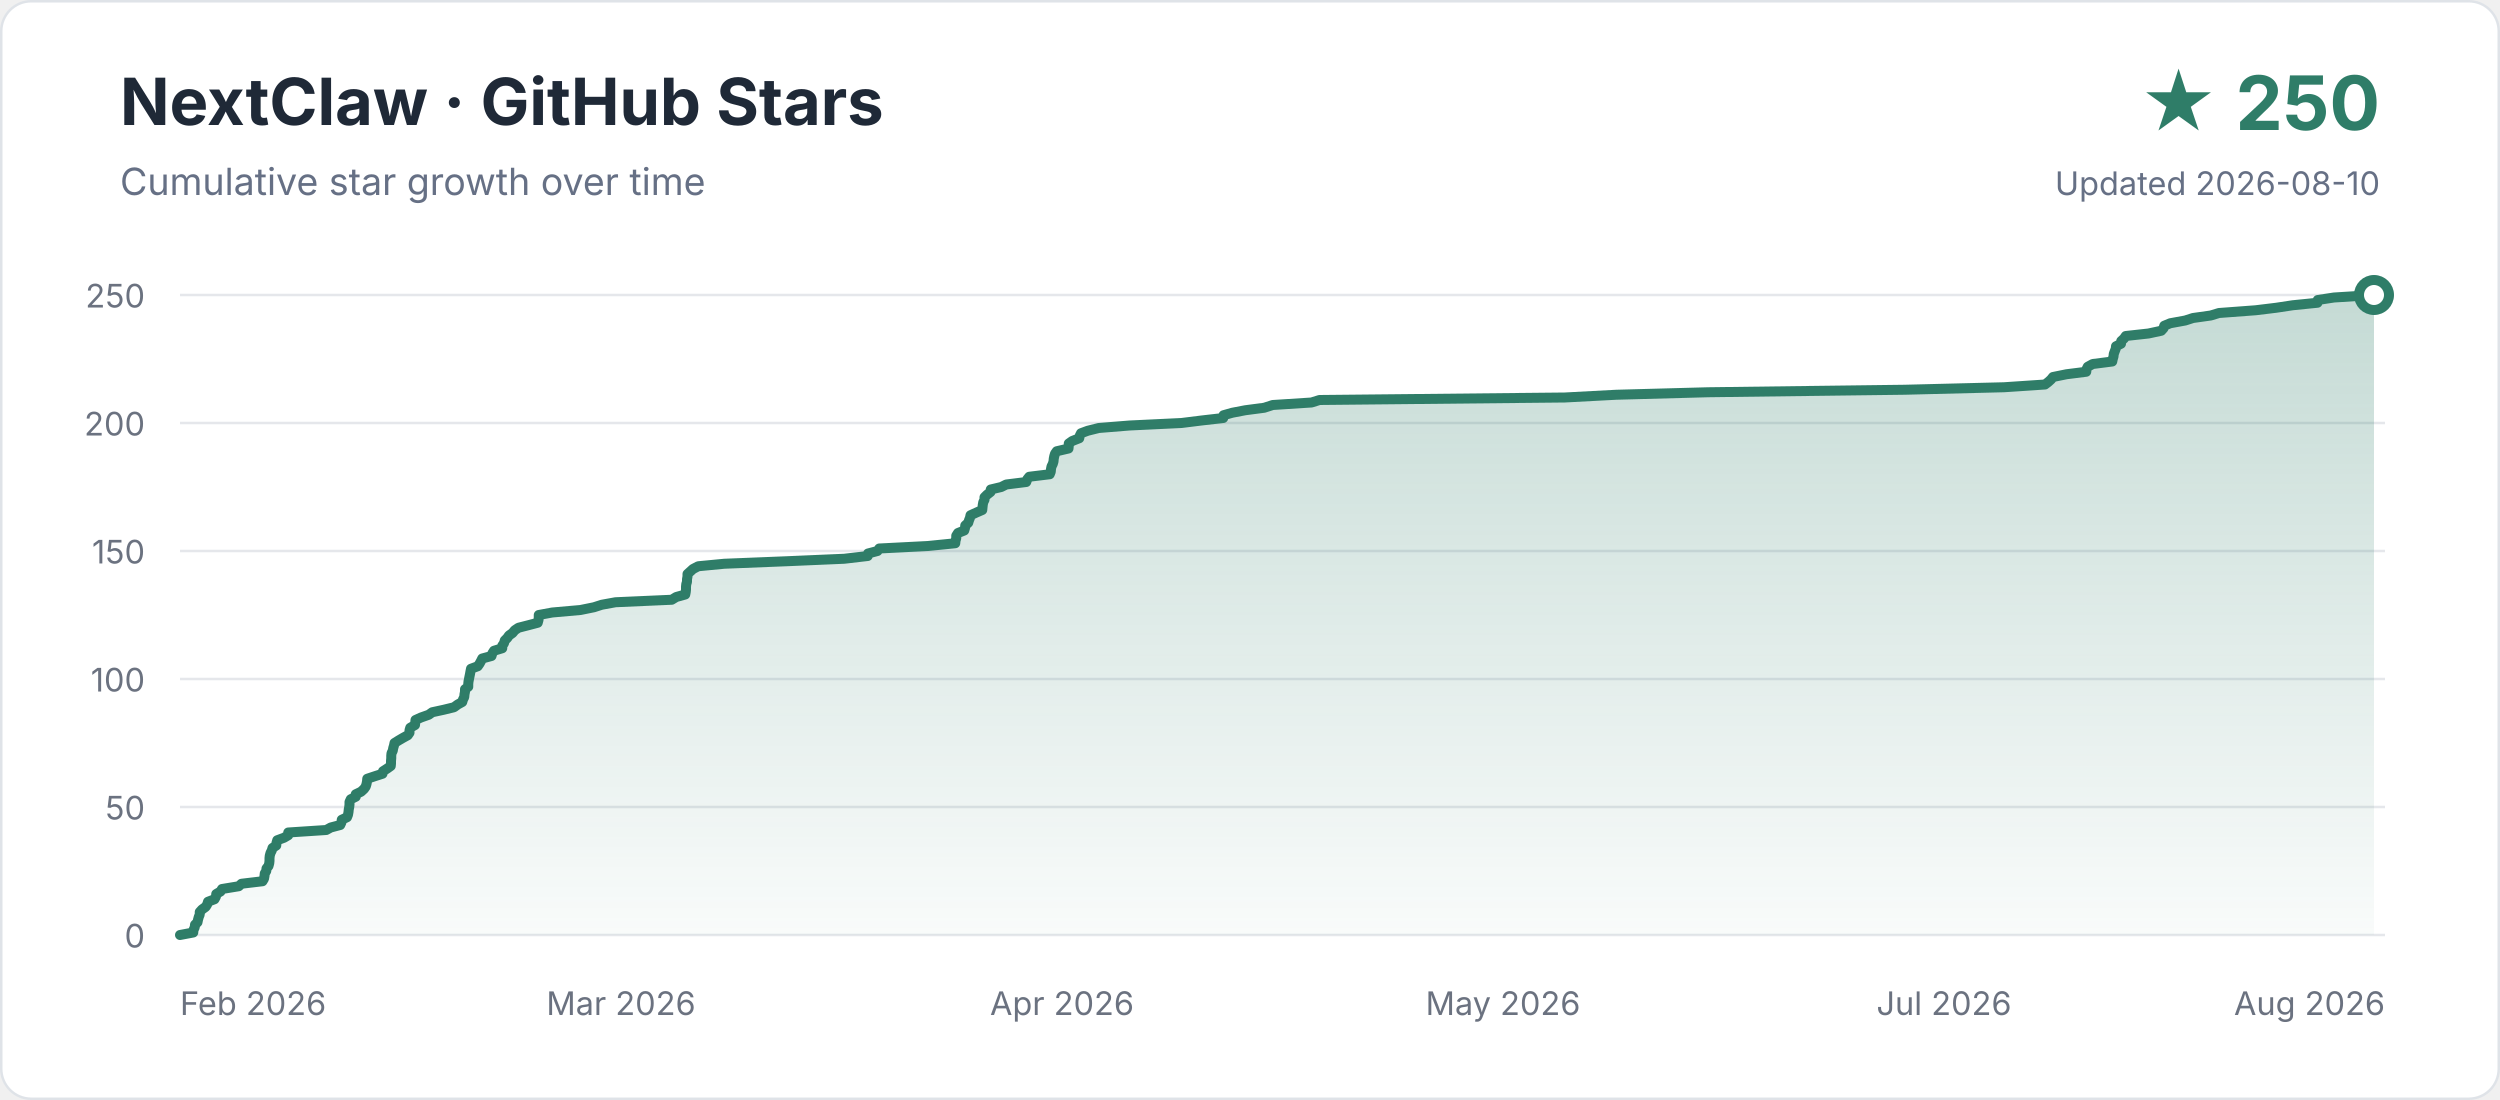
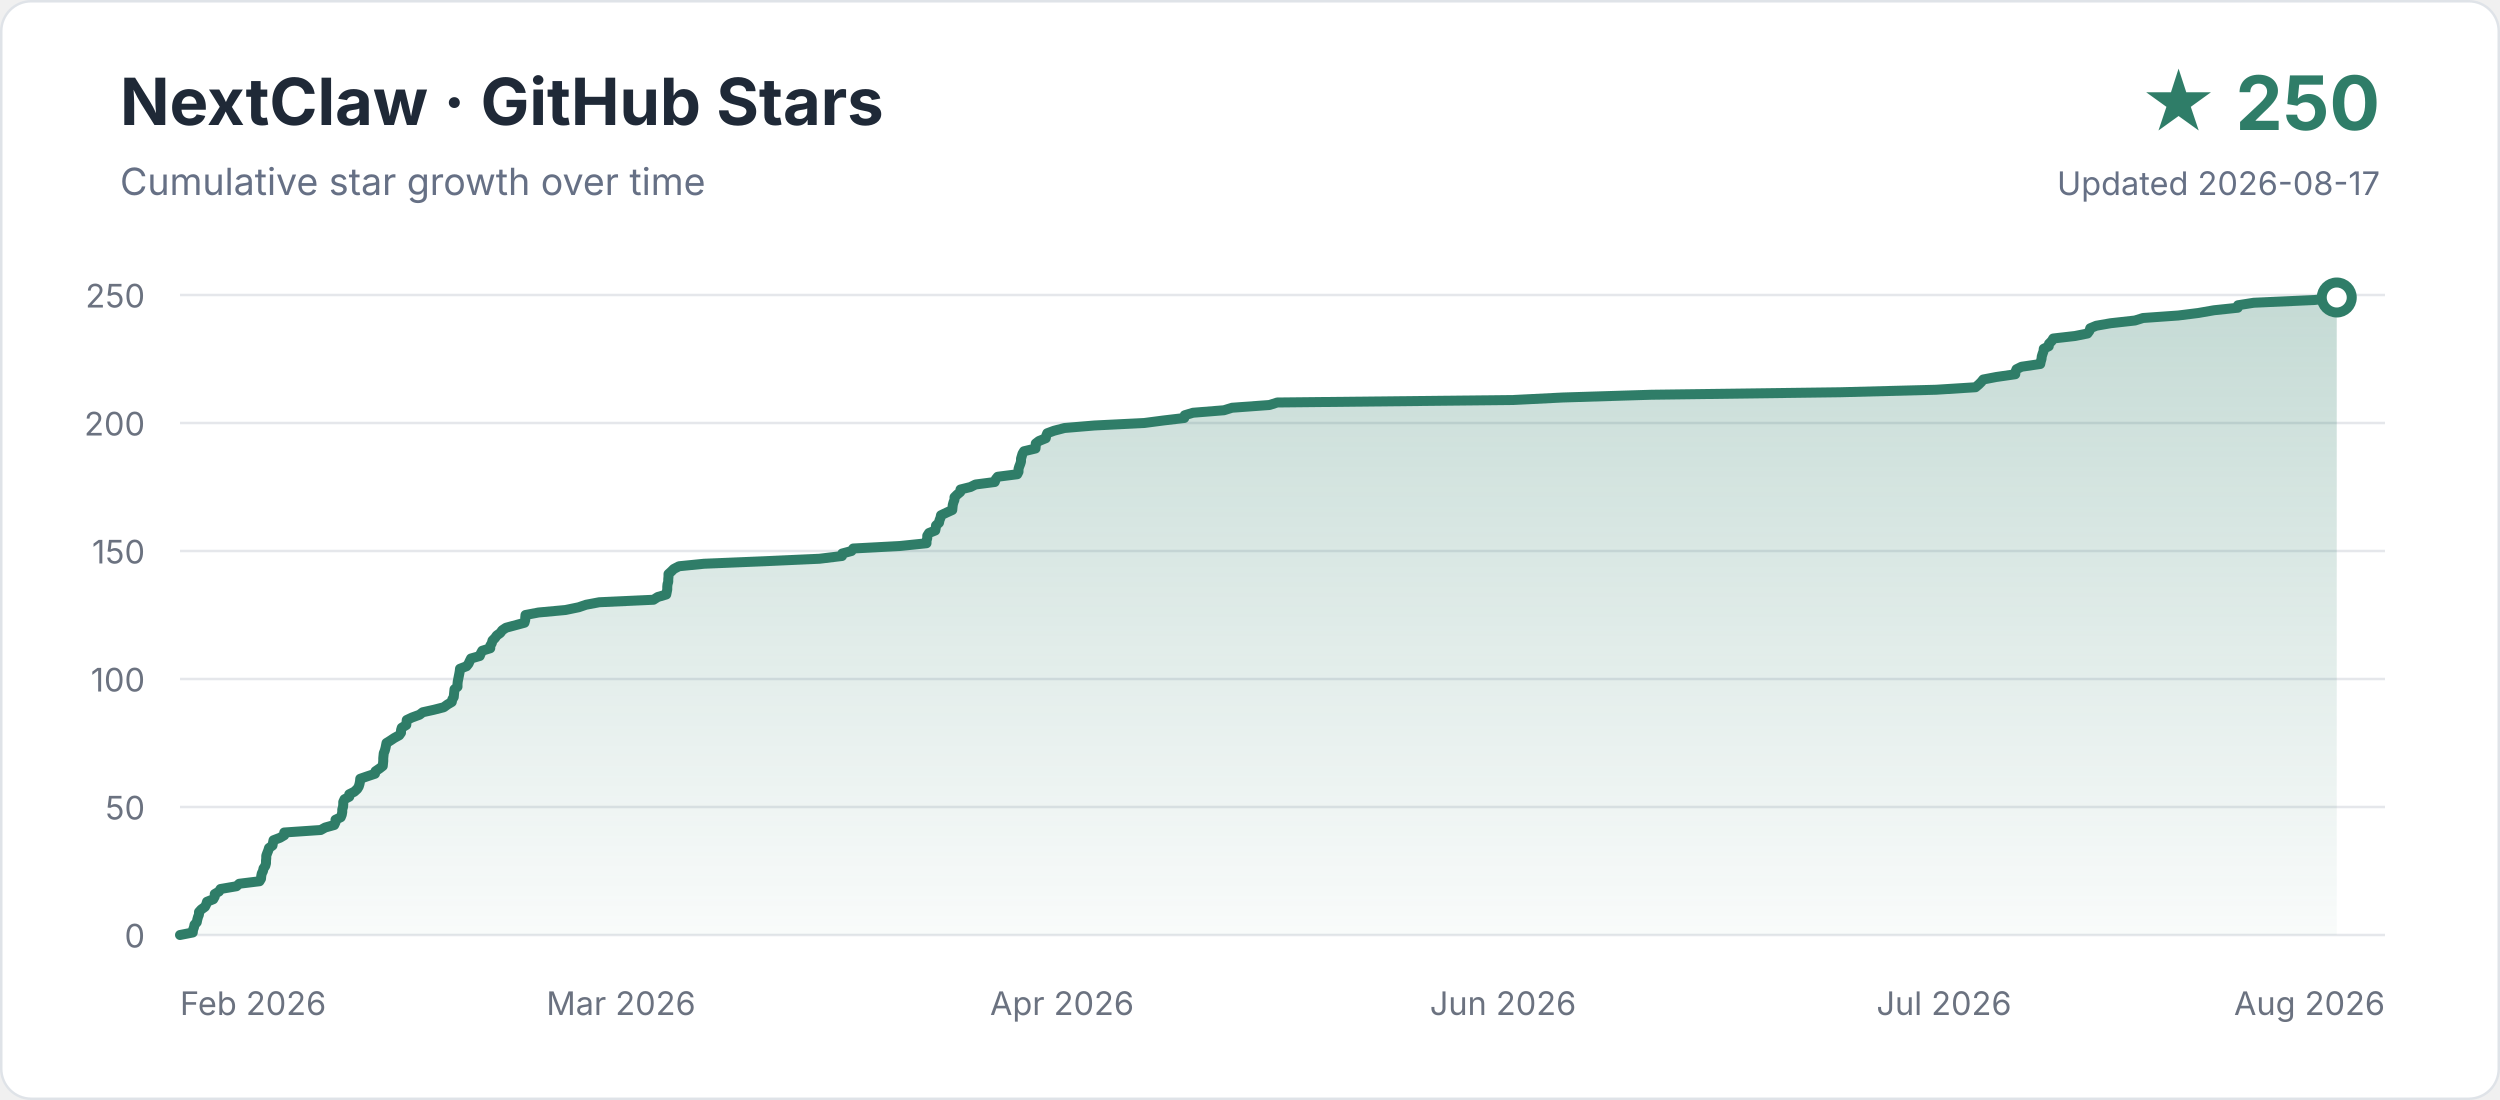
<svg xmlns="http://www.w3.org/2000/svg" width="1000" height="440" viewBox="0 0 1000 440" role="img" aria-labelledby="title description">
  <defs>
    <linearGradient id="area" x1="0" y1="0" x2="0" y2="1">
      <stop offset="0" stop-color="#2f7d68" stop-opacity="0.28" />
      <stop offset="1" stop-color="#2f7d68" stop-opacity="0.03" />
    </linearGradient>
  </defs>
  <rect x="0.5" y="0.5" width="999" height="439" rx="12" fill="#ffffff" stroke="#dfe3e8" />
  <text x="48" y="50" font-family="-apple-system,BlinkMacSystemFont,Segoe UI,sans-serif" font-size="26" font-weight="700" fill="#1f2937">NextClaw · GitHub Stars</text>
  <text x="48" y="78" font-family="-apple-system,BlinkMacSystemFont,Segoe UI,sans-serif" font-size="15" fill="#667085">Cumulative star growth over time</text>
  <text x="952" y="52" text-anchor="end" font-family="-apple-system,BlinkMacSystemFont,Segoe UI,sans-serif" font-size="30" font-weight="700" fill="#2f7d68">★ 250</text>
-   <text x="952" y="78" text-anchor="end" font-family="-apple-system,BlinkMacSystemFont,Segoe UI,sans-serif" font-size="13" fill="#667085">Updated 2026-08-10</text>
+   <text x="952" y="78" text-anchor="end" font-family="-apple-system,BlinkMacSystemFont,Segoe UI,sans-serif" font-size="13" fill="#667085">Updated 2026-08-17</text>
  <g font-family="-apple-system,BlinkMacSystemFont,Segoe UI,sans-serif">
    <line x1="72" y1="374.0" x2="954" y2="374.0" stroke="#e5e7eb" stroke-width="1" />
    <text x="58" y="379" text-anchor="end" font-size="13" fill="#6b7280">0</text>
    <line x1="72" y1="322.8" x2="954" y2="322.8" stroke="#e5e7eb" stroke-width="1" />
    <text x="58" y="327.8" text-anchor="end" font-size="13" fill="#6b7280">50</text>
    <line x1="72" y1="271.6" x2="954" y2="271.6" stroke="#e5e7eb" stroke-width="1" />
    <text x="58" y="276.6" text-anchor="end" font-size="13" fill="#6b7280">100</text>
    <line x1="72" y1="220.4" x2="954" y2="220.4" stroke="#e5e7eb" stroke-width="1" />
    <text x="58" y="225.4" text-anchor="end" font-size="13" fill="#6b7280">150</text>
    <line x1="72" y1="169.2" x2="954" y2="169.2" stroke="#e5e7eb" stroke-width="1" />
    <text x="58" y="174.2" text-anchor="end" font-size="13" fill="#6b7280">200</text>
    <line x1="72" y1="118.0" x2="954" y2="118.0" stroke="#e5e7eb" stroke-width="1" />
    <text x="58" y="123" text-anchor="end" font-size="13" fill="#6b7280">250</text>
    <text x="72.0" y="406" text-anchor="start" font-size="13" fill="#6b7280">Feb 2026</text>
    <text x="248.4" y="406" text-anchor="middle" font-size="13" fill="#6b7280">Mar 2026</text>
    <text x="424.8" y="406" text-anchor="middle" font-size="13" fill="#6b7280">Apr 2026</text>
-     <text x="601.2" y="406" text-anchor="middle" font-size="13" fill="#6b7280">May 2026</text>
+     <text x="601.2" y="406" text-anchor="middle" font-size="13" fill="#6b7280">Jun 2026</text>
    <text x="777.6" y="406" text-anchor="middle" font-size="13" fill="#6b7280">Jul 2026</text>
    <text x="954.0" y="406" text-anchor="end" font-size="13" fill="#6b7280">Aug 2026</text>
  </g>
-   <path d="M 72.0 374.0 L 77.3 373.0 L 77.4 372.0 L 77.9 370.9 L 78.0 369.9 L 79.0 368.9 L 79.2 367.9 L 79.5 366.8 L 79.9 365.8 L 79.9 364.8 L 80.8 363.8 L 82.3 362.7 L 82.9 361.7 L 83.2 360.7 L 85.8 359.7 L 86.4 358.6 L 86.5 357.6 L 88.2 356.6 L 88.8 355.6 L 95.5 354.5 L 96.6 353.5 L 105.0 352.5 L 105.6 351.5 L 105.8 350.4 L 105.9 349.4 L 106.5 348.4 L 106.6 347.4 L 107.4 346.4 L 107.7 345.3 L 107.8 344.3 L 107.8 343.3 L 107.9 342.3 L 108.2 341.2 L 108.7 340.2 L 109.0 339.2 L 110.5 338.2 L 110.6 337.1 L 110.9 336.1 L 113.6 335.1 L 115.3 334.1 L 115.3 333.0 L 130.5 332.0 L 132.3 331.0 L 136.1 330.0 L 136.6 328.9 L 136.7 327.9 L 138.8 326.9 L 139.2 325.9 L 139.4 324.8 L 139.5 323.8 L 139.7 322.8 L 139.8 321.8 L 139.8 320.8 L 140.3 319.7 L 142.3 318.7 L 142.3 317.7 L 144.4 316.7 L 145.6 315.6 L 146.3 314.6 L 146.6 313.6 L 146.8 312.6 L 146.9 311.5 L 149.9 310.5 L 153.0 309.5 L 153.2 308.5 L 154.9 307.4 L 156.3 306.4 L 156.4 305.4 L 156.4 304.4 L 156.5 303.3 L 156.5 302.3 L 156.6 301.3 L 157.1 300.3 L 157.3 299.2 L 157.6 298.2 L 157.8 297.2 L 159.4 296.2 L 161.1 295.2 L 163.1 294.1 L 163.8 293.1 L 163.8 292.1 L 164.1 291.1 L 166.0 290.0 L 166.1 289.0 L 166.2 288.0 L 168.4 287.0 L 171.5 285.9 L 172.9 284.9 L 177.5 283.9 L 181.6 282.9 L 183.1 281.8 L 184.9 280.8 L 185.2 279.8 L 185.7 278.8 L 185.8 277.7 L 186.0 276.7 L 186.0 275.7 L 187.3 274.7 L 187.3 273.6 L 187.4 272.6 L 187.6 271.6 L 187.8 270.6 L 188.0 269.6 L 188.2 268.5 L 188.4 267.5 L 191.1 266.5 L 191.8 265.5 L 192.4 264.4 L 192.9 263.4 L 196.6 262.4 L 196.9 261.4 L 197.6 260.3 L 200.9 259.3 L 200.9 258.3 L 201.6 257.3 L 201.9 256.2 L 202.9 255.2 L 203.6 254.2 L 205.0 253.2 L 205.9 252.1 L 207.4 251.1 L 211.3 250.1 L 215.1 249.1 L 215.4 248.0 L 215.5 247.0 L 215.5 246.0 L 220.9 245.0 L 232.2 244.0 L 237.6 242.9 L 240.7 241.9 L 246.2 240.9 L 268.7 239.9 L 270.5 238.8 L 274.1 237.8 L 274.3 236.8 L 274.4 235.8 L 274.4 234.7 L 274.5 233.7 L 274.8 232.7 L 274.8 231.7 L 275.0 230.6 L 275.0 229.6 L 276.1 228.6 L 277.2 227.6 L 279.3 226.5 L 289.7 225.5 L 314.6 224.5 L 337.7 223.5 L 347.1 222.4 L 347.2 221.4 L 351.0 220.4 L 351.7 219.4 L 371.2 218.4 L 382.1 217.3 L 382.2 216.3 L 382.5 215.3 L 382.5 214.3 L 383.2 213.2 L 385.7 212.2 L 386.0 211.2 L 386.1 210.2 L 387.3 209.1 L 387.6 208.1 L 388.0 207.1 L 388.2 206.1 L 390.6 205.0 L 392.9 204.0 L 393.0 203.0 L 393.1 202.0 L 393.3 200.9 L 393.8 199.9 L 393.8 198.9 L 394.8 197.9 L 396.2 196.8 L 396.3 195.8 L 400.5 194.8 L 402.5 193.8 L 410.5 192.8 L 410.9 191.7 L 411.7 190.7 L 419.9 189.7 L 420.3 188.7 L 420.4 187.6 L 420.6 186.6 L 421.1 185.6 L 421.4 184.6 L 421.5 183.5 L 421.7 182.5 L 422.0 181.5 L 422.7 180.5 L 427.4 179.4 L 427.5 178.4 L 427.5 177.4 L 428.9 176.4 L 431.7 175.3 L 431.9 174.3 L 432.4 173.3 L 435.1 172.3 L 439.5 171.2 L 451.8 170.2 L 472.6 169.2 L 480.6 168.2 L 489.3 167.2 L 489.4 166.1 L 492.9 165.1 L 498.1 164.1 L 505.7 163.1 L 509.1 162.0 L 524.6 161.0 L 527.8 160.0 L 625.9 159.0 L 646.5 157.9 L 683.3 156.9 L 761.8 155.9 L 801.6 154.9 L 818.0 153.8 L 819.3 152.8 L 820.4 151.8 L 821.2 150.8 L 826.6 149.7 L 834.5 148.7 L 834.6 147.7 L 835.1 146.7 L 837.1 145.6 L 844.9 144.6 L 845.1 143.6 L 845.4 142.6 L 845.5 141.6 L 845.9 140.5 L 846.3 139.5 L 846.4 138.5 L 848.4 137.5 L 848.5 136.4 L 849.6 135.4 L 850.3 134.4 L 859.4 133.4 L 864.5 132.3 L 865.4 131.3 L 865.7 130.3 L 868.1 129.3 L 874.1 128.2 L 877.2 127.2 L 884.3 126.2 L 887.6 125.2 L 902.3 124.1 L 910.5 123.1 L 917.1 122.1 L 927.0 121.1 L 927.1 120.0 L 933.6 119.0 L 949.6 118.0 L 949.6 374 L 72 374 Z" fill="url(#area)" />
-   <path d="M 72.0 374.0 L 77.3 373.0 L 77.4 372.0 L 77.9 370.9 L 78.0 369.9 L 79.0 368.9 L 79.2 367.9 L 79.5 366.8 L 79.9 365.8 L 79.9 364.8 L 80.8 363.8 L 82.3 362.7 L 82.9 361.7 L 83.2 360.7 L 85.8 359.7 L 86.4 358.6 L 86.5 357.6 L 88.2 356.6 L 88.8 355.6 L 95.5 354.5 L 96.6 353.5 L 105.0 352.5 L 105.6 351.5 L 105.8 350.4 L 105.9 349.4 L 106.5 348.4 L 106.6 347.4 L 107.4 346.4 L 107.7 345.3 L 107.8 344.3 L 107.8 343.3 L 107.9 342.3 L 108.2 341.2 L 108.7 340.2 L 109.0 339.2 L 110.5 338.2 L 110.6 337.1 L 110.9 336.1 L 113.6 335.1 L 115.3 334.1 L 115.3 333.0 L 130.5 332.0 L 132.3 331.0 L 136.1 330.0 L 136.6 328.9 L 136.7 327.9 L 138.8 326.9 L 139.2 325.9 L 139.4 324.8 L 139.5 323.8 L 139.7 322.8 L 139.8 321.8 L 139.8 320.8 L 140.3 319.7 L 142.3 318.7 L 142.3 317.7 L 144.4 316.7 L 145.6 315.6 L 146.3 314.6 L 146.6 313.6 L 146.8 312.6 L 146.9 311.5 L 149.9 310.5 L 153.0 309.5 L 153.2 308.5 L 154.9 307.4 L 156.3 306.4 L 156.4 305.4 L 156.4 304.4 L 156.5 303.3 L 156.5 302.3 L 156.6 301.3 L 157.1 300.3 L 157.3 299.2 L 157.6 298.2 L 157.8 297.2 L 159.4 296.2 L 161.1 295.2 L 163.1 294.1 L 163.8 293.1 L 163.8 292.1 L 164.1 291.1 L 166.0 290.0 L 166.1 289.0 L 166.2 288.0 L 168.4 287.0 L 171.5 285.9 L 172.9 284.9 L 177.5 283.9 L 181.6 282.9 L 183.1 281.8 L 184.9 280.8 L 185.2 279.8 L 185.7 278.8 L 185.8 277.7 L 186.0 276.7 L 186.0 275.7 L 187.3 274.7 L 187.3 273.6 L 187.4 272.6 L 187.6 271.6 L 187.8 270.6 L 188.0 269.6 L 188.2 268.5 L 188.4 267.5 L 191.1 266.5 L 191.8 265.5 L 192.4 264.4 L 192.9 263.4 L 196.6 262.4 L 196.9 261.4 L 197.6 260.3 L 200.9 259.3 L 200.9 258.3 L 201.6 257.3 L 201.9 256.2 L 202.9 255.2 L 203.6 254.2 L 205.0 253.2 L 205.9 252.1 L 207.4 251.1 L 211.3 250.1 L 215.1 249.1 L 215.4 248.0 L 215.5 247.0 L 215.5 246.0 L 220.9 245.0 L 232.2 244.0 L 237.6 242.9 L 240.7 241.9 L 246.2 240.9 L 268.7 239.9 L 270.5 238.8 L 274.1 237.8 L 274.3 236.8 L 274.4 235.8 L 274.4 234.7 L 274.5 233.7 L 274.8 232.7 L 274.8 231.7 L 275.0 230.6 L 275.0 229.6 L 276.1 228.6 L 277.2 227.6 L 279.3 226.5 L 289.7 225.5 L 314.6 224.5 L 337.7 223.5 L 347.1 222.4 L 347.2 221.4 L 351.0 220.4 L 351.7 219.4 L 371.2 218.4 L 382.1 217.3 L 382.2 216.3 L 382.5 215.3 L 382.5 214.3 L 383.2 213.2 L 385.7 212.2 L 386.0 211.2 L 386.1 210.2 L 387.3 209.1 L 387.6 208.1 L 388.0 207.1 L 388.2 206.1 L 390.6 205.0 L 392.9 204.0 L 393.0 203.0 L 393.1 202.0 L 393.3 200.9 L 393.8 199.9 L 393.8 198.9 L 394.8 197.9 L 396.2 196.8 L 396.3 195.8 L 400.5 194.8 L 402.5 193.8 L 410.5 192.8 L 410.9 191.7 L 411.7 190.7 L 419.9 189.7 L 420.3 188.7 L 420.4 187.6 L 420.6 186.6 L 421.1 185.6 L 421.4 184.6 L 421.5 183.5 L 421.7 182.5 L 422.0 181.5 L 422.7 180.5 L 427.4 179.4 L 427.5 178.4 L 427.5 177.4 L 428.9 176.4 L 431.7 175.3 L 431.9 174.3 L 432.4 173.3 L 435.1 172.3 L 439.5 171.2 L 451.8 170.2 L 472.6 169.2 L 480.6 168.2 L 489.3 167.2 L 489.4 166.1 L 492.9 165.1 L 498.1 164.1 L 505.7 163.1 L 509.1 162.0 L 524.6 161.0 L 527.8 160.0 L 625.9 159.0 L 646.5 157.9 L 683.3 156.9 L 761.8 155.9 L 801.6 154.9 L 818.0 153.8 L 819.3 152.8 L 820.4 151.8 L 821.2 150.8 L 826.6 149.7 L 834.5 148.7 L 834.6 147.7 L 835.1 146.7 L 837.1 145.6 L 844.9 144.6 L 845.1 143.6 L 845.4 142.6 L 845.5 141.6 L 845.9 140.5 L 846.3 139.5 L 846.4 138.5 L 848.4 137.5 L 848.5 136.4 L 849.6 135.4 L 850.3 134.4 L 859.4 133.4 L 864.5 132.3 L 865.4 131.3 L 865.7 130.3 L 868.1 129.3 L 874.1 128.2 L 877.2 127.2 L 884.3 126.2 L 887.6 125.2 L 902.3 124.1 L 910.5 123.1 L 917.1 122.1 L 927.0 121.1 L 927.1 120.0 L 933.6 119.0 L 949.6 118.0" fill="none" stroke="#2f7d68" stroke-width="4" stroke-linecap="round" stroke-linejoin="round" />
-   <circle cx="949.6" cy="118.0" r="6" fill="#ffffff" stroke="#2f7d68" stroke-width="4" />
+   <path d="M 72.0 374.0 L 77.1 373.0 L 77.2 372.0 L 77.6 370.9 L 77.8 369.9 L 78.7 368.9 L 78.9 367.9 L 79.2 366.8 L 79.6 365.8 L 79.6 364.8 L 80.5 363.8 L 82.0 362.7 L 82.5 361.7 L 82.8 360.7 L 85.3 359.7 L 85.9 358.6 L 85.9 357.6 L 87.6 356.6 L 88.2 355.6 L 94.6 354.5 L 95.7 353.5 L 103.8 352.5 L 104.4 351.5 L 104.5 350.4 L 104.7 349.4 L 105.2 348.4 L 105.4 347.4 L 106.1 346.4 L 106.4 345.3 L 106.4 344.3 L 106.5 343.3 L 106.5 342.3 L 106.9 341.2 L 107.3 340.2 L 107.6 339.2 L 109.0 338.2 L 109.2 337.1 L 109.4 336.1 L 112.0 335.1 L 113.7 334.1 L 113.7 333.0 L 128.3 332.0 L 130.1 331.0 L 133.7 330.0 L 134.2 328.9 L 134.2 327.9 L 136.3 326.9 L 136.7 325.9 L 136.9 324.8 L 136.9 323.8 L 137.2 322.8 L 137.3 321.8 L 137.3 320.8 L 137.8 319.7 L 139.7 318.7 L 139.7 317.7 L 141.7 316.7 L 142.9 315.6 L 143.5 314.6 L 143.8 313.6 L 144.0 312.6 L 144.1 311.5 L 147.0 310.5 L 150.0 309.5 L 150.2 308.5 L 151.8 307.4 L 153.1 306.4 L 153.2 305.4 L 153.3 304.4 L 153.3 303.3 L 153.4 302.3 L 153.5 301.3 L 153.9 300.3 L 154.2 299.2 L 154.4 298.2 L 154.6 297.2 L 156.2 296.2 L 157.7 295.2 L 159.7 294.1 L 160.4 293.1 L 160.4 292.1 L 160.7 291.1 L 162.5 290.0 L 162.6 289.0 L 162.7 288.0 L 164.8 287.0 L 167.8 285.9 L 169.1 284.9 L 173.6 283.9 L 177.5 282.9 L 179.0 281.8 L 180.7 280.8 L 180.9 279.8 L 181.5 278.8 L 181.6 277.7 L 181.7 276.7 L 181.8 275.7 L 183.0 274.7 L 183.0 273.6 L 183.1 272.6 L 183.3 271.6 L 183.5 270.6 L 183.7 269.6 L 183.9 268.5 L 184.0 267.5 L 186.6 266.5 L 187.4 265.5 L 187.9 264.4 L 188.4 263.4 L 191.9 262.4 L 192.3 261.4 L 192.9 260.3 L 196.1 259.3 L 196.1 258.3 L 196.7 257.3 L 197.0 256.2 L 198.0 255.2 L 198.7 254.2 L 200.1 253.2 L 200.9 252.1 L 202.4 251.1 L 206.1 250.1 L 209.8 249.1 L 210.1 248.0 L 210.1 247.0 L 210.2 246.0 L 215.4 245.0 L 226.2 244.0 L 231.5 242.9 L 234.4 241.9 L 239.7 240.9 L 261.4 239.9 L 263.1 238.8 L 266.5 237.8 L 266.7 236.8 L 266.9 235.8 L 266.9 234.7 L 267.0 233.7 L 267.3 232.7 L 267.3 231.7 L 267.4 230.6 L 267.4 229.6 L 268.5 228.6 L 269.5 227.6 L 271.6 226.5 L 281.6 225.5 L 305.6 224.5 L 327.8 223.5 L 336.8 222.4 L 336.9 221.4 L 340.6 220.4 L 341.3 219.4 L 360.0 218.4 L 370.6 217.3 L 370.6 216.3 L 370.9 215.3 L 370.9 214.3 L 371.6 213.2 L 374.1 212.2 L 374.3 211.2 L 374.4 210.2 L 375.6 209.1 L 375.8 208.1 L 376.2 207.1 L 376.4 206.1 L 378.7 205.0 L 380.9 204.0 L 381.0 203.0 L 381.1 202.0 L 381.4 200.9 L 381.8 199.9 L 381.8 198.9 L 382.8 197.9 L 384.1 196.8 L 384.2 195.8 L 388.2 194.8 L 390.2 193.8 L 397.9 192.8 L 398.3 191.7 L 399.1 190.7 L 406.9 189.7 L 407.4 188.7 L 407.4 187.6 L 407.7 186.6 L 408.1 185.6 L 408.4 184.6 L 408.4 183.5 L 408.7 182.5 L 409.0 181.5 L 409.6 180.5 L 414.2 179.4 L 414.3 178.4 L 414.3 177.4 L 415.6 176.4 L 418.3 175.3 L 418.5 174.3 L 418.9 173.3 L 421.6 172.3 L 425.8 171.2 L 437.7 170.2 L 457.7 169.2 L 465.3 168.2 L 473.7 167.2 L 473.9 166.1 L 477.2 165.1 L 489.6 164.1 L 492.8 163.1 L 507.8 162.0 L 510.9 161.0 L 605.3 160.0 L 625.1 159.0 L 660.5 157.9 L 736.1 156.9 L 774.4 155.9 L 790.2 154.9 L 791.5 153.8 L 792.5 152.8 L 793.3 151.8 L 798.5 150.8 L 806.1 149.7 L 806.2 148.7 L 806.6 147.7 L 808.6 146.7 L 816.1 145.6 L 816.3 144.6 L 816.6 143.6 L 816.7 142.6 L 817.0 141.6 L 817.4 140.5 L 817.5 139.5 L 819.5 138.5 L 819.6 137.5 L 820.7 136.4 L 821.3 135.4 L 830.0 134.4 L 835.0 133.4 L 835.8 132.3 L 836.1 131.3 L 838.5 130.3 L 844.2 129.3 L 854.0 128.2 L 857.2 127.2 L 871.3 126.2 L 879.3 125.2 L 885.6 124.1 L 895.1 123.1 L 895.2 122.1 L 901.5 121.1 L 925.8 120.0 L 934.7 119.0 L 934.7 374 L 72 374 Z" fill="url(#area)" />
+   <path d="M 72.0 374.0 L 77.1 373.0 L 77.2 372.0 L 77.6 370.9 L 77.8 369.9 L 78.7 368.9 L 78.9 367.9 L 79.2 366.8 L 79.6 365.8 L 79.6 364.8 L 80.5 363.8 L 82.0 362.7 L 82.5 361.7 L 82.8 360.7 L 85.3 359.7 L 85.9 358.6 L 85.9 357.6 L 87.6 356.6 L 88.2 355.6 L 94.6 354.5 L 95.7 353.5 L 103.8 352.5 L 104.4 351.5 L 104.5 350.4 L 104.7 349.4 L 105.2 348.4 L 105.4 347.4 L 106.1 346.4 L 106.4 345.3 L 106.4 344.3 L 106.5 343.3 L 106.5 342.3 L 106.9 341.2 L 107.3 340.2 L 107.6 339.2 L 109.0 338.2 L 109.2 337.1 L 109.4 336.1 L 112.0 335.1 L 113.7 334.1 L 113.7 333.0 L 128.3 332.0 L 130.1 331.0 L 133.7 330.0 L 134.2 328.9 L 134.2 327.9 L 136.3 326.9 L 136.7 325.9 L 136.9 324.8 L 136.9 323.8 L 137.2 322.8 L 137.3 321.8 L 137.3 320.8 L 137.8 319.7 L 139.7 318.7 L 139.7 317.7 L 141.7 316.7 L 142.9 315.6 L 143.5 314.6 L 143.8 313.6 L 144.0 312.6 L 144.1 311.5 L 147.0 310.5 L 150.0 309.5 L 150.2 308.5 L 151.8 307.4 L 153.1 306.4 L 153.2 305.4 L 153.3 304.4 L 153.3 303.3 L 153.4 302.3 L 153.5 301.3 L 153.9 300.3 L 154.2 299.2 L 154.4 298.2 L 154.6 297.2 L 156.2 296.2 L 157.7 295.2 L 159.7 294.1 L 160.4 293.1 L 160.4 292.1 L 160.7 291.1 L 162.5 290.0 L 162.6 289.0 L 162.7 288.0 L 164.8 287.0 L 167.8 285.9 L 169.1 284.9 L 173.6 283.9 L 177.5 282.9 L 179.0 281.8 L 180.7 280.8 L 180.9 279.8 L 181.5 278.8 L 181.6 277.7 L 181.7 276.7 L 181.8 275.7 L 183.0 274.7 L 183.0 273.6 L 183.1 272.6 L 183.3 271.6 L 183.5 270.6 L 183.7 269.6 L 183.9 268.5 L 184.0 267.5 L 186.6 266.5 L 187.4 265.5 L 187.9 264.4 L 188.4 263.4 L 191.9 262.4 L 192.3 261.4 L 192.9 260.3 L 196.1 259.3 L 196.1 258.3 L 196.7 257.3 L 197.0 256.2 L 198.0 255.2 L 198.7 254.2 L 200.1 253.2 L 200.9 252.1 L 202.4 251.1 L 206.1 250.1 L 209.8 249.1 L 210.1 248.0 L 210.1 247.0 L 210.2 246.0 L 215.4 245.0 L 226.2 244.0 L 231.5 242.9 L 234.4 241.9 L 239.7 240.9 L 261.4 239.9 L 263.1 238.8 L 266.5 237.8 L 266.7 236.8 L 266.9 235.8 L 266.9 234.7 L 267.0 233.7 L 267.3 232.7 L 267.3 231.7 L 267.4 230.6 L 267.4 229.6 L 268.5 228.6 L 269.5 227.6 L 271.6 226.5 L 281.6 225.5 L 305.6 224.5 L 327.8 223.5 L 336.8 222.4 L 336.9 221.4 L 340.6 220.4 L 341.3 219.4 L 360.0 218.4 L 370.6 217.3 L 370.6 216.3 L 370.9 215.3 L 370.9 214.3 L 371.6 213.2 L 374.1 212.2 L 374.3 211.2 L 374.4 210.2 L 375.6 209.1 L 375.8 208.1 L 376.2 207.1 L 376.4 206.1 L 378.7 205.0 L 380.9 204.0 L 381.0 203.0 L 381.1 202.0 L 381.4 200.9 L 381.8 199.9 L 381.8 198.9 L 382.8 197.9 L 384.1 196.8 L 384.2 195.8 L 388.2 194.8 L 390.2 193.8 L 397.9 192.8 L 398.3 191.7 L 399.1 190.7 L 406.9 189.7 L 407.4 188.7 L 407.4 187.6 L 407.7 186.6 L 408.1 185.6 L 408.4 184.6 L 408.4 183.5 L 408.7 182.5 L 409.0 181.5 L 409.6 180.5 L 414.2 179.4 L 414.3 178.4 L 414.3 177.4 L 415.6 176.4 L 418.3 175.3 L 418.5 174.3 L 418.9 173.3 L 421.6 172.3 L 425.8 171.2 L 437.7 170.2 L 457.7 169.2 L 465.3 168.2 L 473.7 167.2 L 473.9 166.1 L 477.2 165.1 L 489.6 164.1 L 492.8 163.1 L 507.8 162.0 L 510.9 161.0 L 605.3 160.0 L 625.1 159.0 L 660.5 157.9 L 736.1 156.9 L 774.4 155.9 L 790.2 154.9 L 791.5 153.8 L 792.5 152.8 L 793.3 151.8 L 798.5 150.8 L 806.1 149.7 L 806.2 148.7 L 806.6 147.7 L 808.6 146.7 L 816.1 145.6 L 816.3 144.6 L 816.6 143.6 L 816.7 142.6 L 817.0 141.6 L 817.4 140.5 L 817.5 139.5 L 819.5 138.5 L 819.6 137.5 L 820.7 136.4 L 821.3 135.4 L 830.0 134.4 L 835.0 133.4 L 835.8 132.3 L 836.1 131.3 L 838.5 130.3 L 844.2 129.3 L 854.0 128.2 L 857.2 127.2 L 871.3 126.2 L 879.3 125.2 L 885.6 124.1 L 895.1 123.1 L 895.2 122.1 L 901.5 121.1 L 925.8 120.0 L 934.7 119.0" fill="none" stroke="#2f7d68" stroke-width="4" stroke-linecap="round" stroke-linejoin="round" />
+   <circle cx="934.7" cy="119.0" r="6" fill="#ffffff" stroke="#2f7d68" stroke-width="4" />
</svg>
